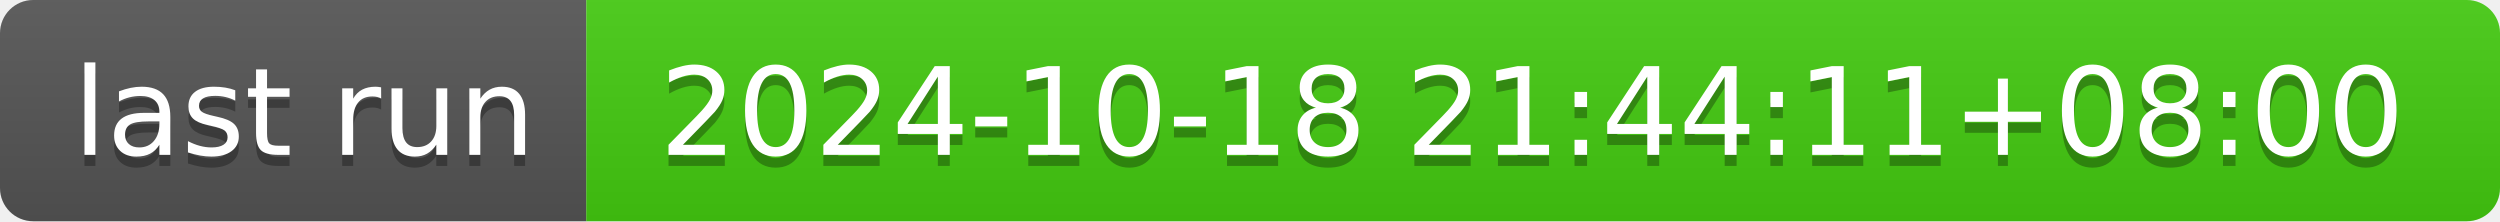
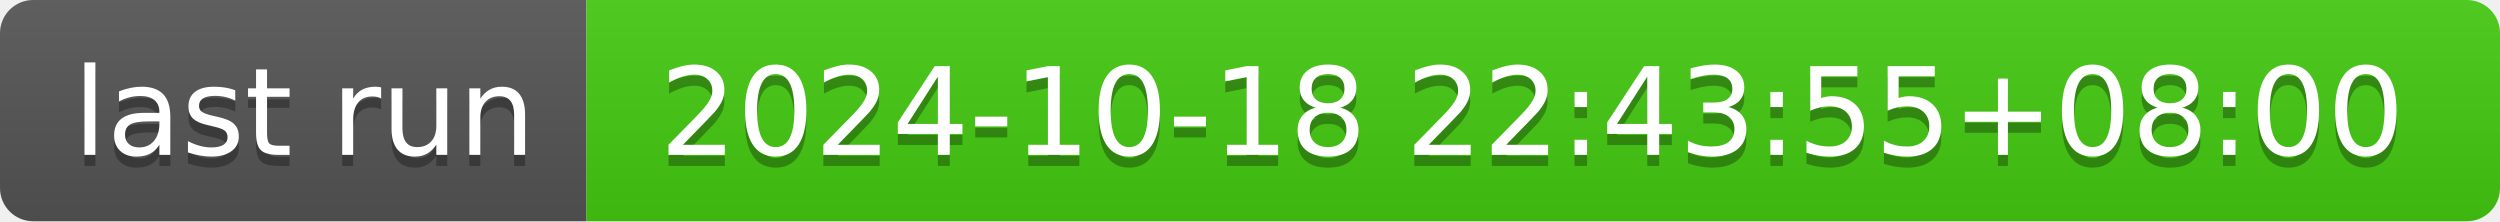
- <svg xmlns="http://www.w3.org/2000/svg" width="226" height="20" role="img" aria-label="last run: 2024-10-18 21:44:11+08:00">
+ <svg xmlns="http://www.w3.org/2000/svg" width="226" height="20" role="img" aria-label="last run: 2024-10-18 22:43:55+08:00">
  <linearGradient id="s" x2="0" y2="100%">
    <stop offset="0" stop-color="#bbb" stop-opacity=".1" />
    <stop offset="1" stop-opacity=".1" />
  </linearGradient>
  <clipPath id="r">
    <rect width="226" height="20" rx="3" fill="#fff" />
  </clipPath>
  <g clip-path="url(#r)">
    <rect width="53" height="20" fill="#555" />
    <rect x="53" width="173" height="20" fill="#4c1" />
    <rect width="226" height="20" fill="url(#s)" />
  </g>
  <g fill="#fff" text-anchor="middle" font-family="Verdana,Geneva,DejaVu Sans,sans-serif" text-rendering="geometricPrecision" font-size="110">
    <text aria-hidden="true" x="275" y="150" fill="#010101" fill-opacity=".3" transform="scale(.1)" textLength="430">last run</text>
    <text x="275" y="140" transform="scale(.1)" fill="#fff" textLength="430">last run</text>
-     <text aria-hidden="true" x="1385" y="150" fill="#010101" fill-opacity=".3" transform="scale(.1)" textLength="1630">2024-10-18 21:44:11+08:00</text>
-     <text x="1385" y="140" transform="scale(.1)" fill="#fff" textLength="1630">2024-10-18 21:44:11+08:00</text>
+     <text aria-hidden="true" x="1385" y="150" fill="#010101" fill-opacity=".3" transform="scale(.1)" textLength="1630">2024-10-18 22:43:55+08:00</text>
+     <text x="1385" y="140" transform="scale(.1)" fill="#fff" textLength="1630">2024-10-18 22:43:55+08:00</text>
  </g>
</svg>
